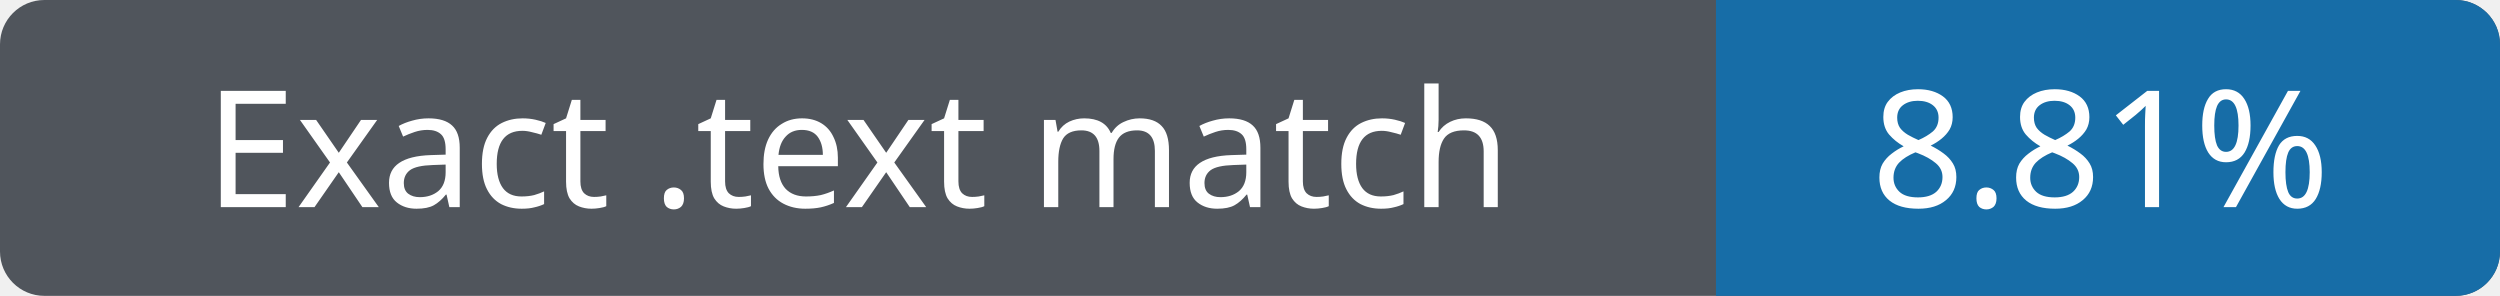
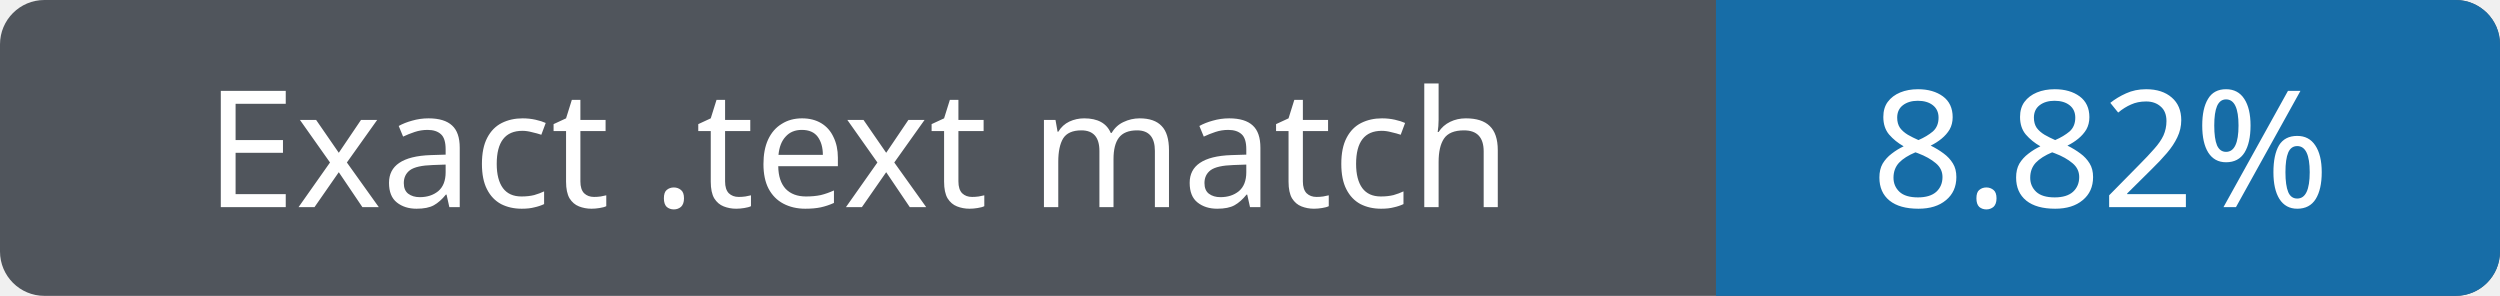
- <svg xmlns="http://www.w3.org/2000/svg" width="169" height="20" role="img" aria-label="Exact .text match 8.81%">
+ <svg xmlns="http://www.w3.org/2000/svg" width="169" height="20" role="img" aria-label="Exact .text match 8.82%">
  <rect width="169" height="20" rx="3" fill="#50555c" />
  <path fill="#176da7" d="M116 0h50a3 3 0 0 1 3 3v14a3 3 0 0 1-3 3h-50z" />
  <g fill="#fff" text-anchor="middle" font-family="Verdana,sans-serif" font-size="11">
    <text x="58" y="14">Exact .text match</text>
-     <text x="142" y="14">8.81%</text>
+     <text x="142" y="14">8.82%</text>
  </g>
</svg>
